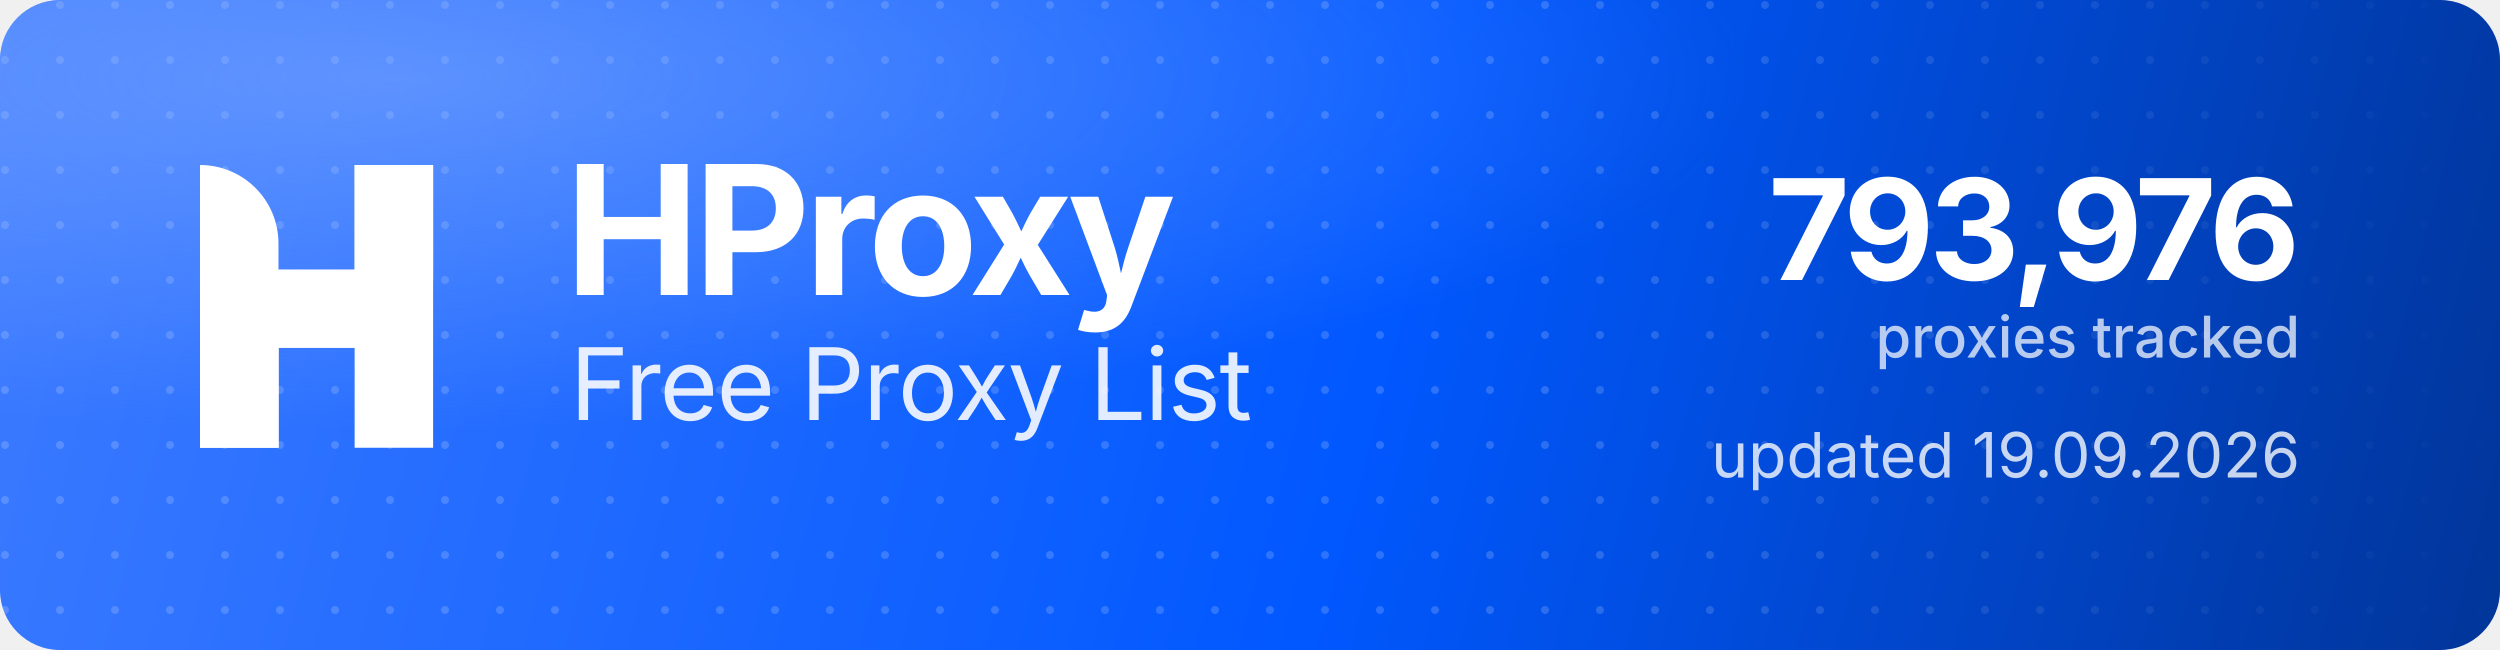
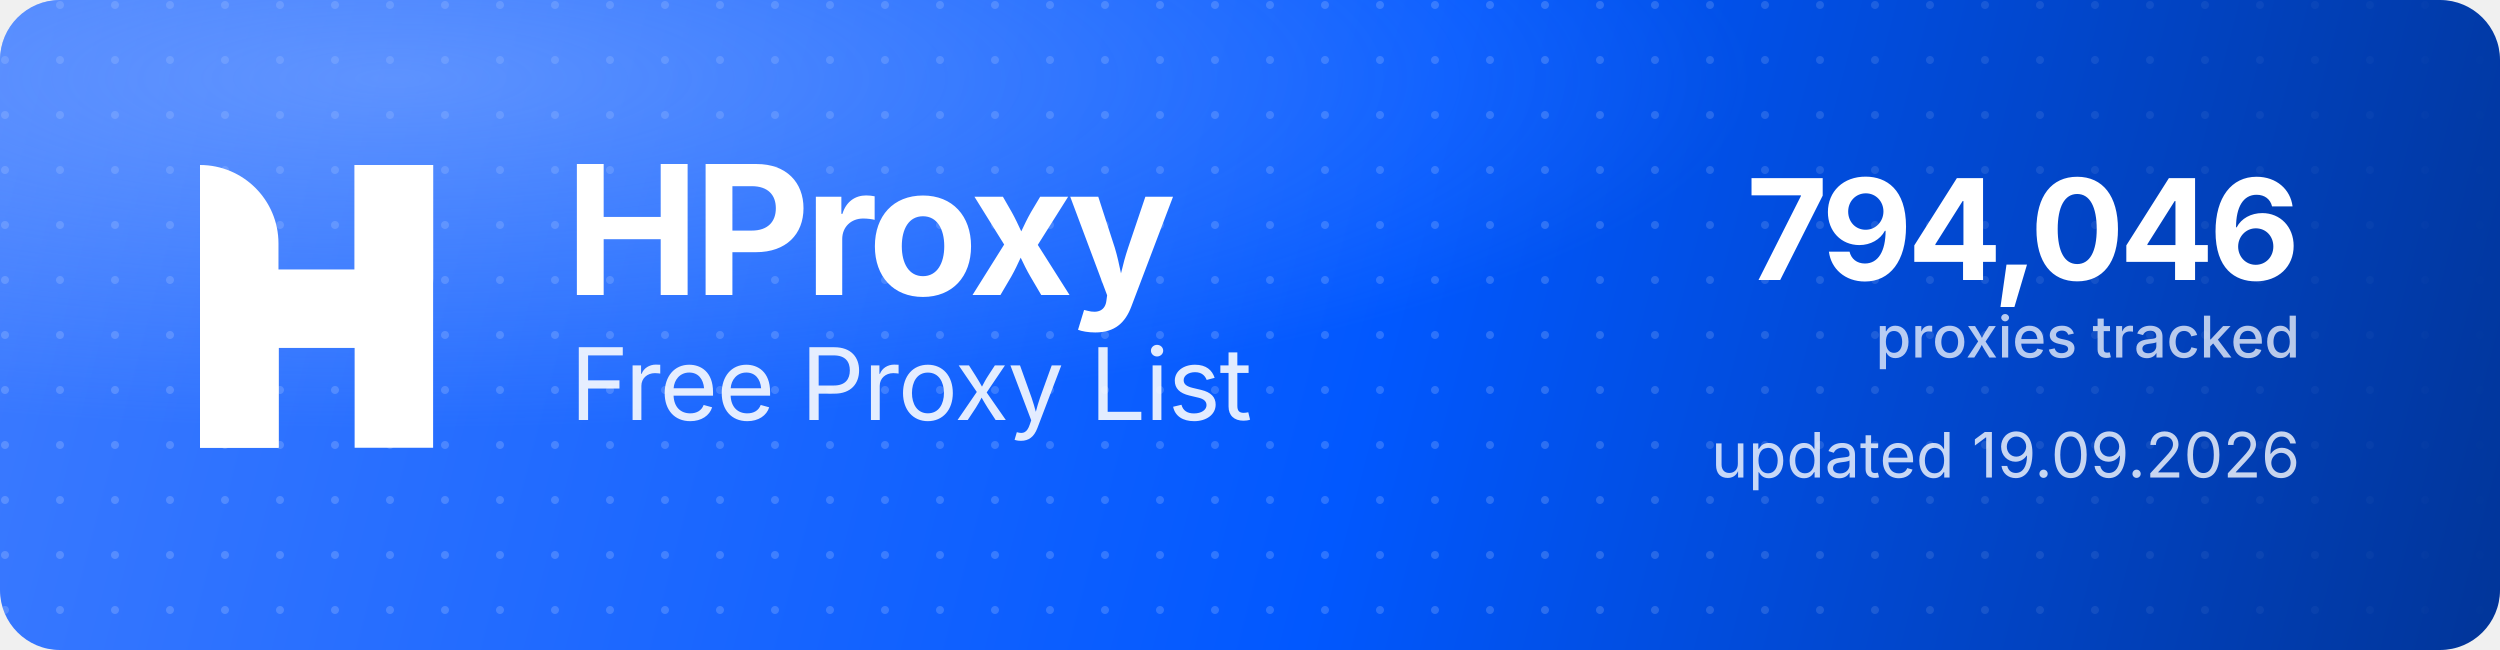
<svg xmlns="http://www.w3.org/2000/svg" width="1000" height="260" viewBox="0 0 1000 260" role="img" aria-label="HProxy Free Proxy List">
  <defs>
    <linearGradient id="hp-bg" x1="0" y1="0" x2="1000" y2="260" gradientUnits="userSpaceOnUse">
      <stop offset="0" stop-color="#3D7BFF" />
      <stop offset="0.55" stop-color="#0158FF" />
      <stop offset="1" stop-color="#013599" />
    </linearGradient>
    <radialGradient id="hp-glow" cx="0.16" cy="0.12" r="0.9">
      <stop offset="0" stop-color="#8FB4FF" stop-opacity="0.5" />
      <stop offset="0.6" stop-color="#8FB4FF" stop-opacity="0" />
    </radialGradient>
    <pattern id="hp-dots" width="22" height="22" patternUnits="userSpaceOnUse">
      <circle cx="2" cy="2" r="1.6" fill="#FFFFFF" fill-opacity="0.17" />
    </pattern>
    <linearGradient id="hp-dot-fade" x1="0" y1="0" x2="1000" y2="0" gradientUnits="userSpaceOnUse">
      <stop offset="0" stop-color="#FFFFFF" stop-opacity="1" />
      <stop offset="0.62" stop-color="#FFFFFF" stop-opacity="1" />
      <stop offset="1" stop-color="#FFFFFF" stop-opacity="0" />
    </linearGradient>
    <mask id="hp-dot-mask">
      <rect width="1000" height="260" fill="url(#hp-dot-fade)" />
    </mask>
  </defs>
  <rect width="1000" height="260" rx="24" fill="url(#hp-bg)" />
  <rect width="1000" height="260" rx="24" fill="url(#hp-dots)" mask="url(#hp-dot-mask)" />
  <rect width="1000" height="260" rx="24" fill="url(#hp-glow)" />
  <g transform="translate(80,66) scale(4.35)" fill="#FFFFFF">
    <path d="M0 0V0C3.985 0 7.216 3.231 7.216 7.216V26H0V0Z" />
    <rect x="14.219" width="7.216" height="26" />
    <path d="M7.235 26H0V15.971C0 12.455 2.851 9.604 6.367 9.604H14.22V0H21.437V10.453C21.437 13.97 18.586 16.82 15.069 16.82H7.235V26Z" />
  </g>
  <text x="226" y="118" font-family="'Geist','Inter','Segoe UI',system-ui,-apple-system,Helvetica,Arial,sans-serif" font-size="72" font-weight="700" letter-spacing="-2.3" fill="#FFFFFF">HProxy</text>
  <text x="228" y="168" font-family="'Geist','Inter','Segoe UI',system-ui,-apple-system,Helvetica,Arial,sans-serif" font-size="40" font-weight="400" letter-spacing="-0.5" fill="#FFFFFF" fill-opacity="0.88">Free Proxy List</text>
-   <text x="920" y="112" text-anchor="end" font-family="'Geist','Inter','Segoe UI',system-ui,-apple-system,Helvetica,Arial,sans-serif" font-size="56" font-weight="700" letter-spacing="-2" fill="#FFFFFF">793,976</text>
+   <text x="920" y="112" text-anchor="end" font-family="'Geist','Inter','Segoe UI',system-ui,-apple-system,Helvetica,Arial,sans-serif" font-size="56" font-weight="700" letter-spacing="-2" fill="#FFFFFF">794,046</text>
  <text x="920" y="143" text-anchor="end" font-family="'Geist','Inter','Segoe UI',system-ui,-apple-system,Helvetica,Arial,sans-serif" font-size="23" font-weight="500" fill="#FFFFFF" fill-opacity="0.72">proxies tracked</text>
  <text x="920" y="191" text-anchor="end" font-family="'Geist','Inter','Segoe UI',system-ui,-apple-system,Helvetica,Arial,sans-serif" font-size="25" font-weight="400" fill="#FFFFFF" fill-opacity="0.78">updated 19.09.2026</text>
</svg>
